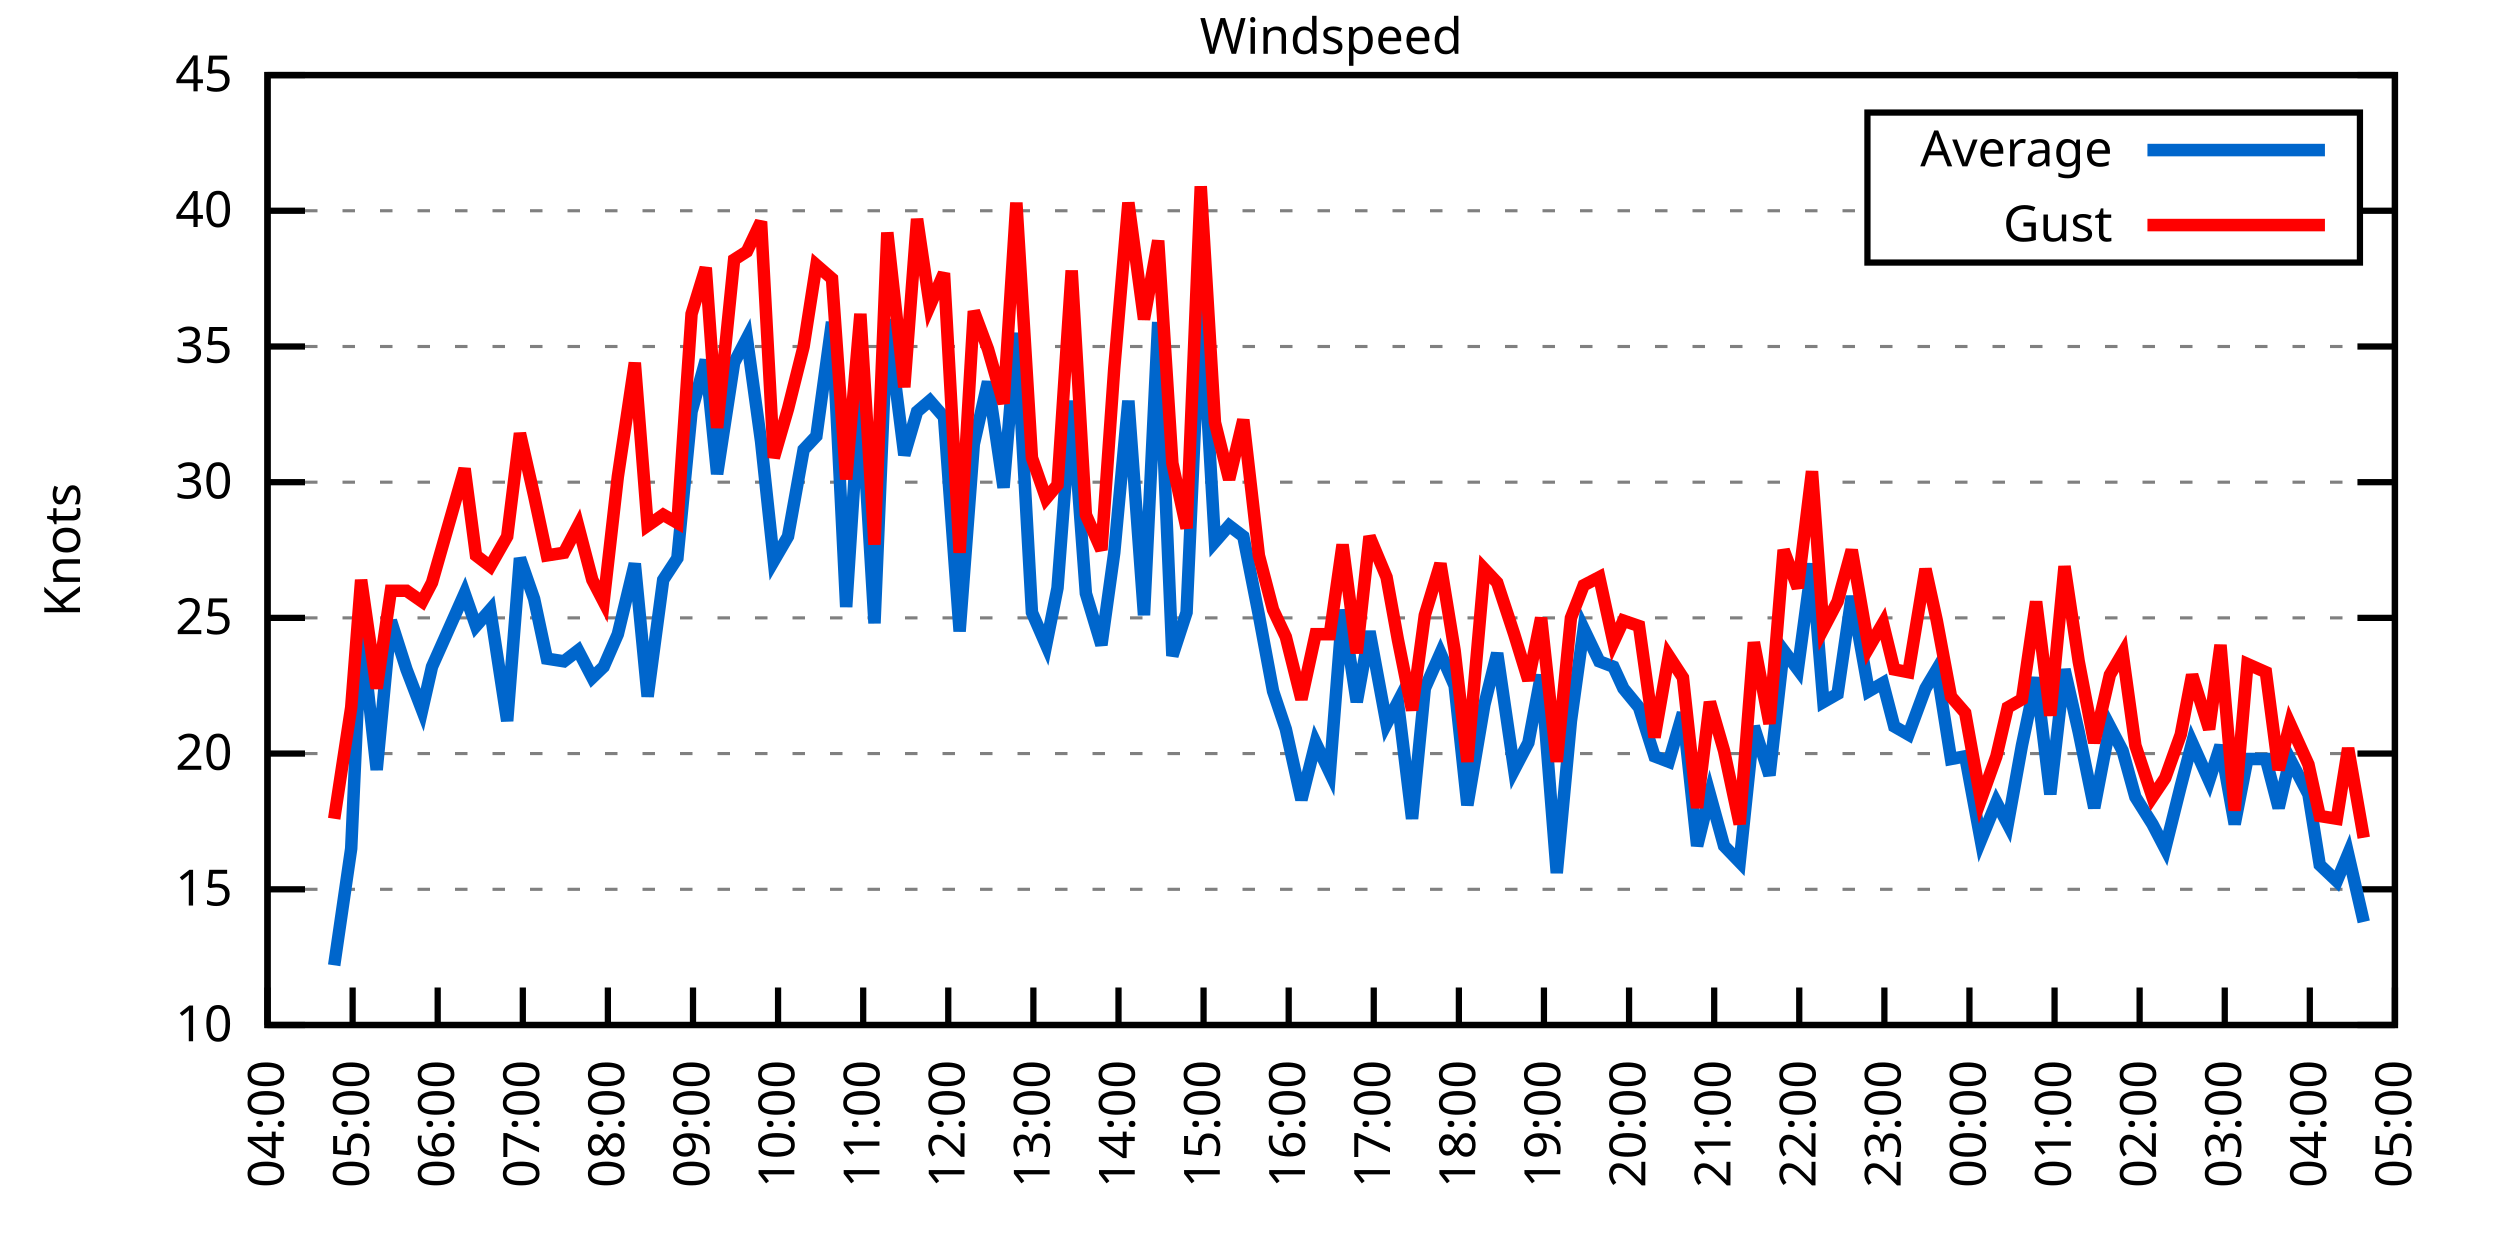
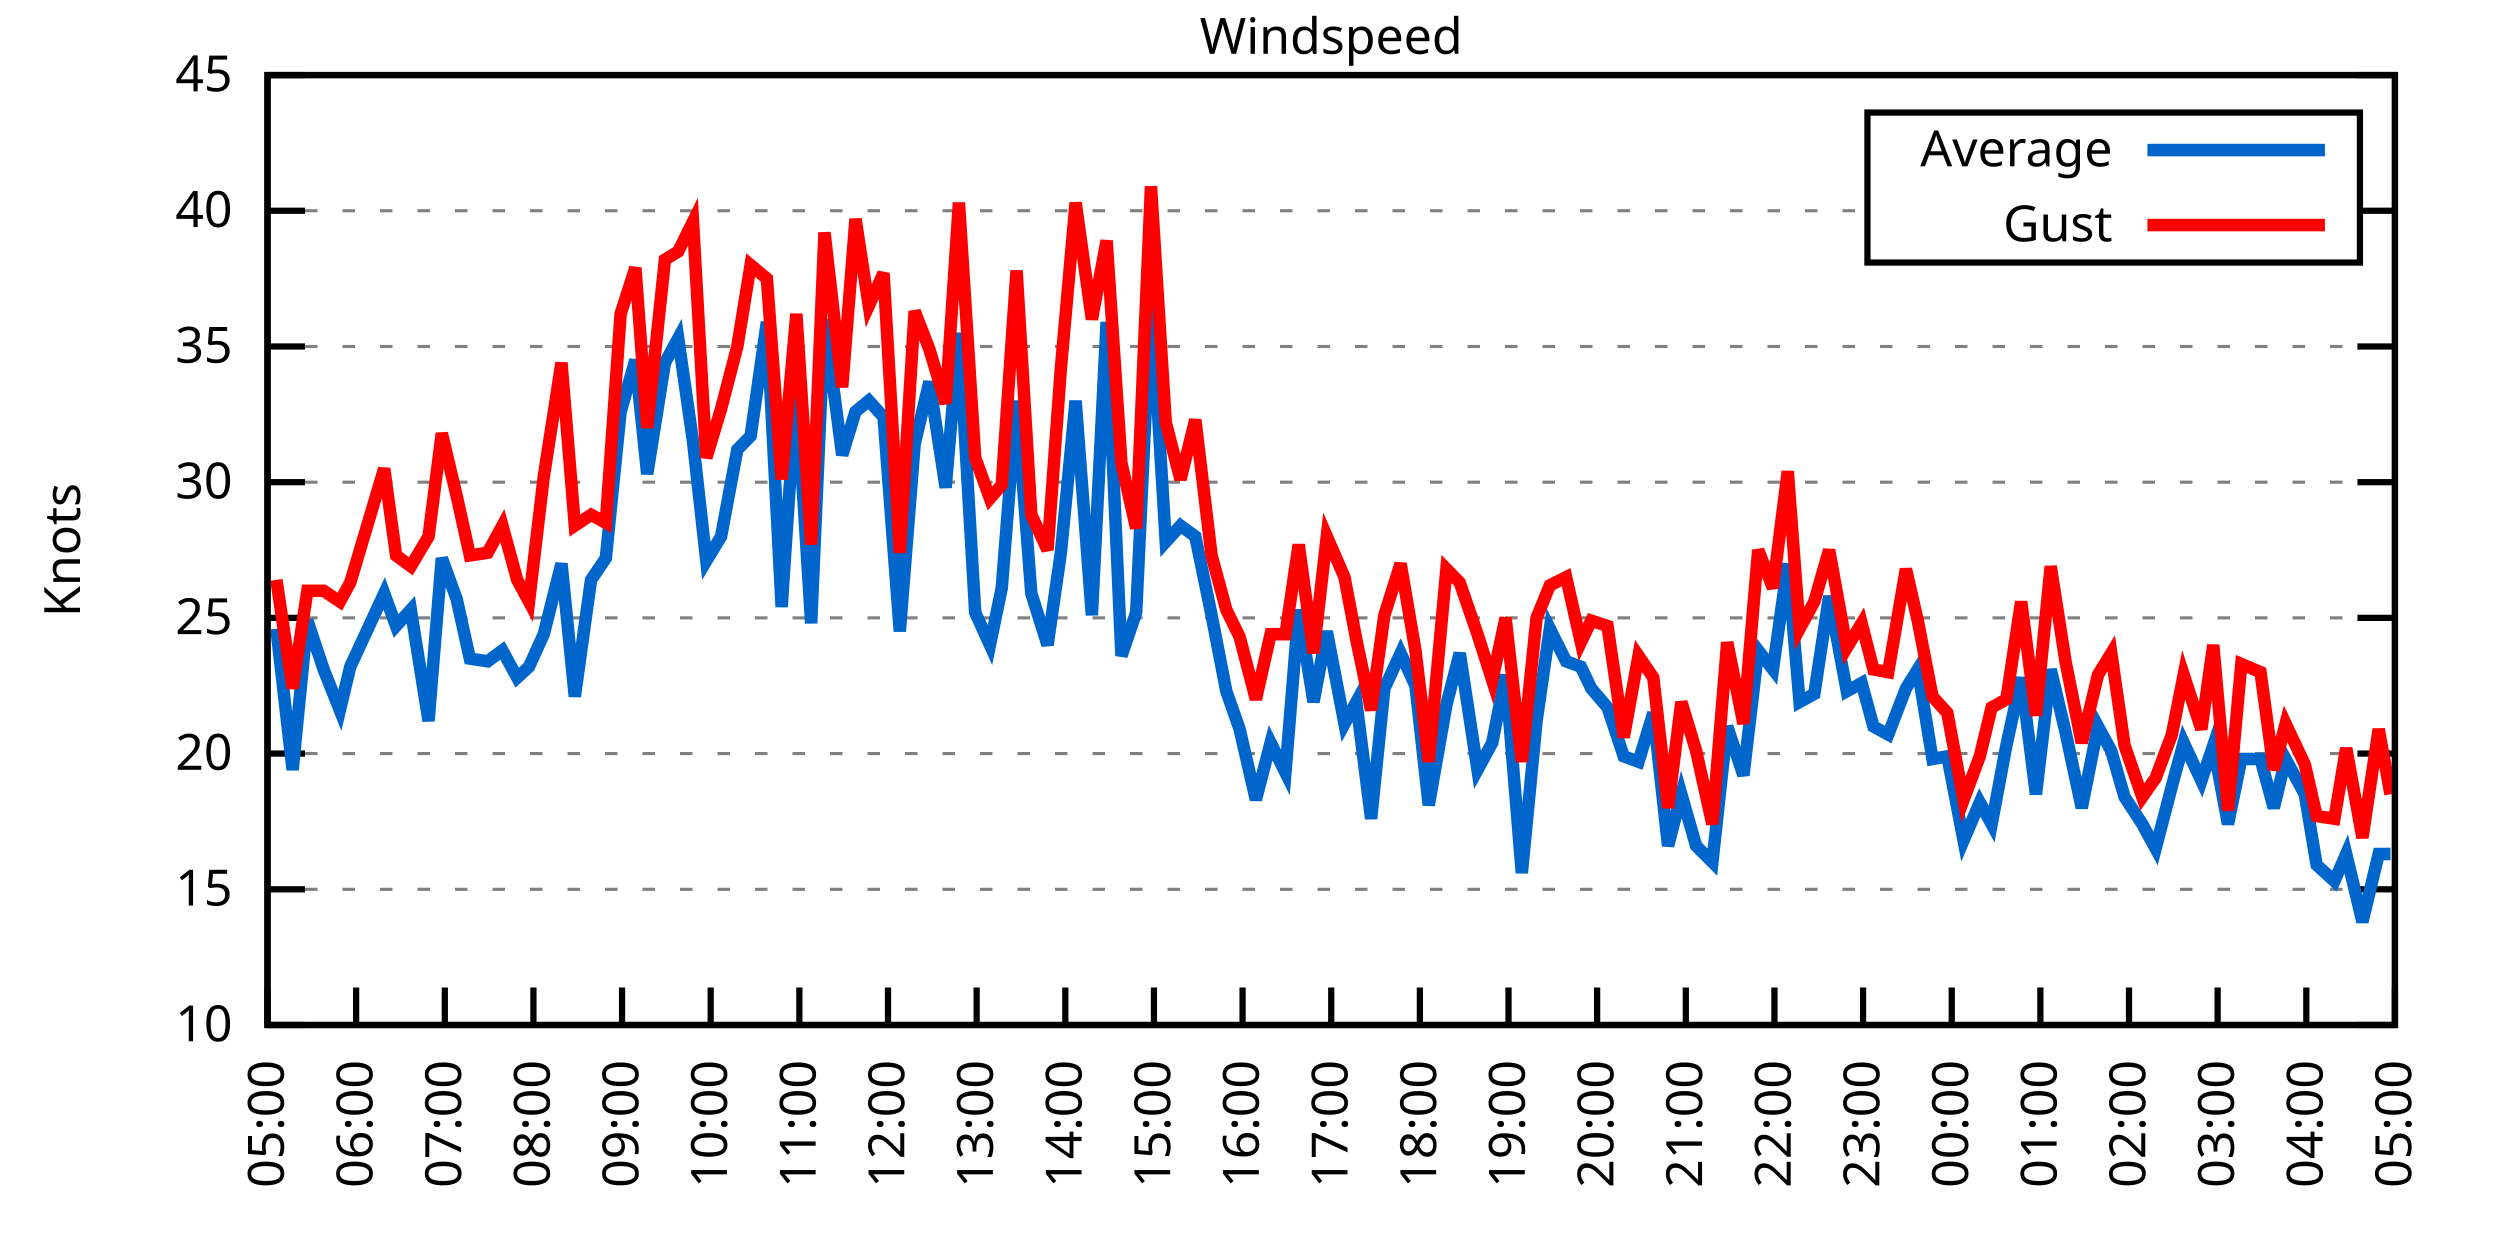
<svg xmlns="http://www.w3.org/2000/svg" xmlns:xlink="http://www.w3.org/1999/xlink" width="400" height="200" viewBox="0 0 400 200">
  <g id="gnuplot_canvas">
    <rect x="0" y="0" width="400" height="200" fill="none" />
    <defs>
      <circle id="gpDot" r="0.5" stroke-width="0.5" stroke="currentColor" />
      <path id="gpPt0" stroke-width="0.333" stroke="currentColor" d="M-1,0 h2 M0,-1 v2" />
      <path id="gpPt1" stroke-width="0.333" stroke="currentColor" d="M-1,-1 L1,1 M1,-1 L-1,1" />
      <path id="gpPt2" stroke-width="0.333" stroke="currentColor" d="M-1,0 L1,0 M0,-1 L0,1 M-1,-1 L1,1 M-1,1 L1,-1" />
      <rect id="gpPt3" stroke-width="0.333" stroke="currentColor" x="-1" y="-1" width="2" height="2" />
      <rect id="gpPt4" stroke-width="0.333" stroke="currentColor" fill="currentColor" x="-1" y="-1" width="2" height="2" />
      <circle id="gpPt5" stroke-width="0.333" stroke="currentColor" cx="0" cy="0" r="1" />
      <use xlink:href="#gpPt5" id="gpPt6" fill="currentColor" stroke="none" />
      <path id="gpPt7" stroke-width="0.333" stroke="currentColor" d="M0,-1.33 L-1.33,0.67 L1.33,0.67 z" />
      <use xlink:href="#gpPt7" id="gpPt8" fill="currentColor" stroke="none" />
      <use xlink:href="#gpPt7" id="gpPt9" stroke="currentColor" transform="rotate(180)" />
      <use xlink:href="#gpPt9" id="gpPt10" fill="currentColor" stroke="none" />
      <use xlink:href="#gpPt3" id="gpPt11" stroke="currentColor" transform="rotate(45)" />
      <use xlink:href="#gpPt11" id="gpPt12" fill="currentColor" stroke="none" />
      <path id="gpPt13" stroke-width="0.333" stroke="currentColor" d="M0,1.330 L1.265,0.411 L0.782,-1.067 L-0.782,-1.076 L-1.265,0.411 z" />
      <use xlink:href="#gpPt13" id="gpPt14" fill="currentColor" stroke="none" />
      <filter id="textbox" filterUnits="objectBoundingBox" x="0" y="0" height="1" width="1">
        <feFlood flood-color="white" flood-opacity="1" result="bgnd" />
        <feComposite in="SourceGraphic" in2="bgnd" operator="atop" />
      </filter>
      <filter id="greybox" filterUnits="objectBoundingBox" x="0" y="0" height="1" width="1">
        <feFlood flood-color="lightgrey" flood-opacity="1" result="grey" />
        <feComposite in="SourceGraphic" in2="grey" operator="atop" />
      </filter>
    </defs>
    <g fill="none" color="white" stroke="currentColor" stroke-width="1.00" stroke-linecap="butt" stroke-linejoin="miter">
</g>
    <g fill="none" color="black" stroke="currentColor" stroke-width="1.00" stroke-linecap="butt" stroke-linejoin="miter">
      <g stroke="none" shape-rendering="crispEdges">
        <polygon fill="rgb(255, 255, 255)" points="42.80,164.00 383.18,164.00 383.18,12.02 42.80,12.02 " />
      </g>
    </g>
    <g fill="none" color="black" stroke="currentColor" stroke-width="1.00" stroke-linecap="butt" stroke-linejoin="miter">
</g>
    <g fill="none" color="black" stroke="black" stroke-width="0.50" stroke-linecap="butt" stroke-linejoin="miter">
</g>
    <g fill="none" color="gray" stroke="currentColor" stroke-width="0.50" stroke-linecap="butt" stroke-linejoin="miter">
      <path stroke="gray" stroke-dasharray="2,4" class="gridline" d="M42.80,164.00 L383.19,164.00  " />
    </g>
    <g fill="none" color="gray" stroke="gray" stroke-width="1.00" stroke-linecap="butt" stroke-linejoin="miter">
</g>
    <g fill="none" color="black" stroke="currentColor" stroke-width="1.00" stroke-linecap="butt" stroke-linejoin="miter">
      <path stroke="black" d="M42.80,164.00 L48.80,164.00 M383.19,164.00 L377.19,164.00  " />
      <g transform="translate(37.20,166.60)" stroke="none" fill="black" font-family="Sans" font-size="8.00" text-anchor="end">
        <text>
          <tspan font-family="Sans"> 10</tspan>
        </text>
      </g>
    </g>
    <g fill="none" color="black" stroke="currentColor" stroke-width="1.00" stroke-linecap="butt" stroke-linejoin="miter">
</g>
    <g fill="none" color="black" stroke="black" stroke-width="0.50" stroke-linecap="butt" stroke-linejoin="miter">
</g>
    <g fill="none" color="gray" stroke="currentColor" stroke-width="0.50" stroke-linecap="butt" stroke-linejoin="miter">
      <path stroke="gray" stroke-dasharray="2,4" class="gridline" d="M42.80,142.29 L383.19,142.29  " />
    </g>
    <g fill="none" color="gray" stroke="gray" stroke-width="1.00" stroke-linecap="butt" stroke-linejoin="miter">
</g>
    <g fill="none" color="black" stroke="currentColor" stroke-width="1.00" stroke-linecap="butt" stroke-linejoin="miter">
      <path stroke="black" d="M42.80,142.29 L48.80,142.29 M383.19,142.29 L377.19,142.29  " />
      <g transform="translate(37.20,144.89)" stroke="none" fill="black" font-family="Sans" font-size="8.00" text-anchor="end">
        <text>
          <tspan font-family="Sans"> 15</tspan>
        </text>
      </g>
    </g>
    <g fill="none" color="black" stroke="currentColor" stroke-width="1.00" stroke-linecap="butt" stroke-linejoin="miter">
</g>
    <g fill="none" color="black" stroke="black" stroke-width="0.50" stroke-linecap="butt" stroke-linejoin="miter">
</g>
    <g fill="none" color="gray" stroke="currentColor" stroke-width="0.50" stroke-linecap="butt" stroke-linejoin="miter">
      <path stroke="gray" stroke-dasharray="2,4" class="gridline" d="M42.80,120.57 L383.19,120.57  " />
    </g>
    <g fill="none" color="gray" stroke="gray" stroke-width="1.00" stroke-linecap="butt" stroke-linejoin="miter">
</g>
    <g fill="none" color="black" stroke="currentColor" stroke-width="1.00" stroke-linecap="butt" stroke-linejoin="miter">
      <path stroke="black" d="M42.80,120.57 L48.80,120.57 M383.19,120.57 L377.19,120.57  " />
      <g transform="translate(37.20,123.17)" stroke="none" fill="black" font-family="Sans" font-size="8.00" text-anchor="end">
        <text>
          <tspan font-family="Sans"> 20</tspan>
        </text>
      </g>
    </g>
    <g fill="none" color="black" stroke="currentColor" stroke-width="1.00" stroke-linecap="butt" stroke-linejoin="miter">
</g>
    <g fill="none" color="black" stroke="black" stroke-width="0.50" stroke-linecap="butt" stroke-linejoin="miter">
</g>
    <g fill="none" color="gray" stroke="currentColor" stroke-width="0.50" stroke-linecap="butt" stroke-linejoin="miter">
      <path stroke="gray" stroke-dasharray="2,4" class="gridline" d="M42.80,98.86 L383.19,98.86  " />
    </g>
    <g fill="none" color="gray" stroke="gray" stroke-width="1.00" stroke-linecap="butt" stroke-linejoin="miter">
</g>
    <g fill="none" color="black" stroke="currentColor" stroke-width="1.00" stroke-linecap="butt" stroke-linejoin="miter">
      <path stroke="black" d="M42.80,98.86 L48.80,98.86 M383.19,98.86 L377.19,98.86  " />
      <g transform="translate(37.20,101.46)" stroke="none" fill="black" font-family="Sans" font-size="8.00" text-anchor="end">
        <text>
          <tspan font-family="Sans"> 25</tspan>
        </text>
      </g>
    </g>
    <g fill="none" color="black" stroke="currentColor" stroke-width="1.00" stroke-linecap="butt" stroke-linejoin="miter">
</g>
    <g fill="none" color="black" stroke="black" stroke-width="0.50" stroke-linecap="butt" stroke-linejoin="miter">
</g>
    <g fill="none" color="gray" stroke="currentColor" stroke-width="0.50" stroke-linecap="butt" stroke-linejoin="miter">
      <path stroke="gray" stroke-dasharray="2,4" class="gridline" d="M42.80,77.15 L383.19,77.15  " />
    </g>
    <g fill="none" color="gray" stroke="gray" stroke-width="1.00" stroke-linecap="butt" stroke-linejoin="miter">
</g>
    <g fill="none" color="black" stroke="currentColor" stroke-width="1.00" stroke-linecap="butt" stroke-linejoin="miter">
      <path stroke="black" d="M42.80,77.15 L48.80,77.15 M383.19,77.15 L377.19,77.15  " />
      <g transform="translate(37.20,79.75)" stroke="none" fill="black" font-family="Sans" font-size="8.00" text-anchor="end">
        <text>
          <tspan font-family="Sans"> 30</tspan>
        </text>
      </g>
    </g>
    <g fill="none" color="black" stroke="currentColor" stroke-width="1.00" stroke-linecap="butt" stroke-linejoin="miter">
</g>
    <g fill="none" color="black" stroke="black" stroke-width="0.50" stroke-linecap="butt" stroke-linejoin="miter">
</g>
    <g fill="none" color="gray" stroke="currentColor" stroke-width="0.50" stroke-linecap="butt" stroke-linejoin="miter">
      <path stroke="gray" stroke-dasharray="2,4" class="gridline" d="M42.80,55.44 L383.19,55.44  " />
    </g>
    <g fill="none" color="gray" stroke="gray" stroke-width="1.00" stroke-linecap="butt" stroke-linejoin="miter">
</g>
    <g fill="none" color="black" stroke="currentColor" stroke-width="1.00" stroke-linecap="butt" stroke-linejoin="miter">
      <path stroke="black" d="M42.80,55.44 L48.80,55.44 M383.19,55.44 L377.19,55.44  " />
      <g transform="translate(37.20,58.04)" stroke="none" fill="black" font-family="Sans" font-size="8.00" text-anchor="end">
        <text>
          <tspan font-family="Sans"> 35</tspan>
        </text>
      </g>
    </g>
    <g fill="none" color="black" stroke="currentColor" stroke-width="1.00" stroke-linecap="butt" stroke-linejoin="miter">
</g>
    <g fill="none" color="black" stroke="black" stroke-width="0.50" stroke-linecap="butt" stroke-linejoin="miter">
</g>
    <g fill="none" color="gray" stroke="currentColor" stroke-width="0.50" stroke-linecap="butt" stroke-linejoin="miter">
      <path stroke="gray" stroke-dasharray="2,4" class="gridline" d="M42.80,33.72 L298.79,33.72 M377.59,33.72 L383.19,33.72  " />
    </g>
    <g fill="none" color="gray" stroke="gray" stroke-width="1.00" stroke-linecap="butt" stroke-linejoin="miter">
</g>
    <g fill="none" color="black" stroke="currentColor" stroke-width="1.00" stroke-linecap="butt" stroke-linejoin="miter">
      <path stroke="black" d="M42.80,33.72 L48.80,33.72 M383.19,33.72 L377.19,33.72  " />
      <g transform="translate(37.20,36.32)" stroke="none" fill="black" font-family="Sans" font-size="8.00" text-anchor="end">
        <text>
          <tspan font-family="Sans"> 40</tspan>
        </text>
      </g>
    </g>
    <g fill="none" color="black" stroke="currentColor" stroke-width="1.00" stroke-linecap="butt" stroke-linejoin="miter">
</g>
    <g fill="none" color="black" stroke="black" stroke-width="0.50" stroke-linecap="butt" stroke-linejoin="miter">
</g>
    <g fill="none" color="gray" stroke="currentColor" stroke-width="0.50" stroke-linecap="butt" stroke-linejoin="miter">
      <path stroke="gray" stroke-dasharray="2,4" class="gridline" d="M42.80,12.01 L383.19,12.01  " />
    </g>
    <g fill="none" color="gray" stroke="gray" stroke-width="1.00" stroke-linecap="butt" stroke-linejoin="miter">
</g>
    <g fill="none" color="black" stroke="currentColor" stroke-width="1.00" stroke-linecap="butt" stroke-linejoin="miter">
      <path stroke="black" d="M42.80,12.01 L48.80,12.01 M383.19,12.01 L377.19,12.01  " />
      <g transform="translate(37.20,14.61)" stroke="none" fill="black" font-family="Sans" font-size="8.00" text-anchor="end">
        <text>
          <tspan font-family="Sans"> 45</tspan>
        </text>
      </g>
    </g>
    <g fill="none" color="black" stroke="currentColor" stroke-width="1.00" stroke-linecap="butt" stroke-linejoin="miter">
      <path stroke="black" d="M42.80,164.00 L42.80,158.00  " />
      <g transform="translate(45.40,169.60) rotate(270.00)" stroke="none" fill="black" font-family="Sans" font-size="8.00" text-anchor="end">
        <text>
-           <tspan font-family="Sans">04:00</tspan>
-         </text>
-       </g>
-     </g>
-     <g fill="none" color="black" stroke="currentColor" stroke-width="1.00" stroke-linecap="butt" stroke-linejoin="miter">
-       <path stroke="black" d="M56.42,164.00 L56.42,158.00  " />
-       <g transform="translate(59.02,169.60) rotate(270.00)" stroke="none" fill="black" font-family="Sans" font-size="8.00" text-anchor="end">
-         <text>
          <tspan font-family="Sans">05:00</tspan>
        </text>
      </g>
    </g>
    <g fill="none" color="black" stroke="currentColor" stroke-width="1.00" stroke-linecap="butt" stroke-linejoin="miter">
-       <path stroke="black" d="M70.03,164.00 L70.03,158.00  " />
-       <g transform="translate(72.63,169.60) rotate(270.00)" stroke="none" fill="black" font-family="Sans" font-size="8.00" text-anchor="end">
+       <path stroke="black" d="M56.98,164.00 L56.98,158.00  " />
+       <g transform="translate(59.58,169.60) rotate(270.00)" stroke="none" fill="black" font-family="Sans" font-size="8.00" text-anchor="end">
        <text>
          <tspan font-family="Sans">06:00</tspan>
        </text>
      </g>
    </g>
    <g fill="none" color="black" stroke="currentColor" stroke-width="1.00" stroke-linecap="butt" stroke-linejoin="miter">
-       <path stroke="black" d="M83.65,164.00 L83.65,158.00  " />
-       <g transform="translate(86.25,169.60) rotate(270.00)" stroke="none" fill="black" font-family="Sans" font-size="8.00" text-anchor="end">
+       <path stroke="black" d="M71.17,164.00 L71.17,158.00  " />
+       <g transform="translate(73.77,169.60) rotate(270.00)" stroke="none" fill="black" font-family="Sans" font-size="8.00" text-anchor="end">
        <text>
          <tspan font-family="Sans">07:00</tspan>
        </text>
      </g>
    </g>
    <g fill="none" color="black" stroke="currentColor" stroke-width="1.00" stroke-linecap="butt" stroke-linejoin="miter">
-       <path stroke="black" d="M97.26,164.00 L97.26,158.00  " />
-       <g transform="translate(99.86,169.60) rotate(270.00)" stroke="none" fill="black" font-family="Sans" font-size="8.00" text-anchor="end">
+       <path stroke="black" d="M85.35,164.00 L85.35,158.00  " />
+       <g transform="translate(87.95,169.60) rotate(270.00)" stroke="none" fill="black" font-family="Sans" font-size="8.00" text-anchor="end">
        <text>
          <tspan font-family="Sans">08:00</tspan>
        </text>
      </g>
    </g>
    <g fill="none" color="black" stroke="currentColor" stroke-width="1.00" stroke-linecap="butt" stroke-linejoin="miter">
-       <path stroke="black" d="M110.88,164.00 L110.88,158.00  " />
-       <g transform="translate(113.48,169.60) rotate(270.00)" stroke="none" fill="black" font-family="Sans" font-size="8.00" text-anchor="end">
+       <path stroke="black" d="M99.53,164.00 L99.53,158.00  " />
+       <g transform="translate(102.13,169.60) rotate(270.00)" stroke="none" fill="black" font-family="Sans" font-size="8.00" text-anchor="end">
        <text>
          <tspan font-family="Sans">09:00</tspan>
        </text>
      </g>
    </g>
    <g fill="none" color="black" stroke="currentColor" stroke-width="1.00" stroke-linecap="butt" stroke-linejoin="miter">
-       <path stroke="black" d="M124.49,164.00 L124.49,158.00  " />
-       <g transform="translate(127.09,169.60) rotate(270.00)" stroke="none" fill="black" font-family="Sans" font-size="8.00" text-anchor="end">
+       <path stroke="black" d="M113.71,164.00 L113.71,158.00  " />
+       <g transform="translate(116.31,169.60) rotate(270.00)" stroke="none" fill="black" font-family="Sans" font-size="8.00" text-anchor="end">
        <text>
          <tspan font-family="Sans">10:00</tspan>
        </text>
      </g>
    </g>
    <g fill="none" color="black" stroke="currentColor" stroke-width="1.00" stroke-linecap="butt" stroke-linejoin="miter">
-       <path stroke="black" d="M138.11,164.00 L138.11,158.00  " />
-       <g transform="translate(140.71,169.60) rotate(270.00)" stroke="none" fill="black" font-family="Sans" font-size="8.00" text-anchor="end">
+       <path stroke="black" d="M127.90,164.00 L127.90,158.00  " />
+       <g transform="translate(130.50,169.60) rotate(270.00)" stroke="none" fill="black" font-family="Sans" font-size="8.00" text-anchor="end">
        <text>
          <tspan font-family="Sans">11:00</tspan>
        </text>
      </g>
    </g>
    <g fill="none" color="black" stroke="currentColor" stroke-width="1.00" stroke-linecap="butt" stroke-linejoin="miter">
-       <path stroke="black" d="M151.72,164.00 L151.72,158.00  " />
-       <g transform="translate(154.32,169.60) rotate(270.00)" stroke="none" fill="black" font-family="Sans" font-size="8.00" text-anchor="end">
+       <path stroke="black" d="M142.08,164.00 L142.08,158.00  " />
+       <g transform="translate(144.68,169.60) rotate(270.00)" stroke="none" fill="black" font-family="Sans" font-size="8.00" text-anchor="end">
        <text>
          <tspan font-family="Sans">12:00</tspan>
        </text>
      </g>
    </g>
    <g fill="none" color="black" stroke="currentColor" stroke-width="1.00" stroke-linecap="butt" stroke-linejoin="miter">
-       <path stroke="black" d="M165.34,164.00 L165.34,158.00  " />
-       <g transform="translate(167.94,169.60) rotate(270.00)" stroke="none" fill="black" font-family="Sans" font-size="8.00" text-anchor="end">
+       <path stroke="black" d="M156.26,164.00 L156.26,158.00  " />
+       <g transform="translate(158.86,169.60) rotate(270.00)" stroke="none" fill="black" font-family="Sans" font-size="8.00" text-anchor="end">
        <text>
          <tspan font-family="Sans">13:00</tspan>
        </text>
      </g>
    </g>
    <g fill="none" color="black" stroke="currentColor" stroke-width="1.00" stroke-linecap="butt" stroke-linejoin="miter">
-       <path stroke="black" d="M178.96,164.00 L178.96,158.00  " />
-       <g transform="translate(181.56,169.60) rotate(270.00)" stroke="none" fill="black" font-family="Sans" font-size="8.00" text-anchor="end">
+       <path stroke="black" d="M170.45,164.00 L170.45,158.00  " />
+       <g transform="translate(173.05,169.60) rotate(270.00)" stroke="none" fill="black" font-family="Sans" font-size="8.00" text-anchor="end">
        <text>
          <tspan font-family="Sans">14:00</tspan>
        </text>
      </g>
    </g>
    <g fill="none" color="black" stroke="currentColor" stroke-width="1.00" stroke-linecap="butt" stroke-linejoin="miter">
-       <path stroke="black" d="M192.57,164.00 L192.57,158.00  " />
-       <g transform="translate(195.17,169.60) rotate(270.00)" stroke="none" fill="black" font-family="Sans" font-size="8.00" text-anchor="end">
+       <path stroke="black" d="M184.63,164.00 L184.63,158.00  " />
+       <g transform="translate(187.23,169.60) rotate(270.00)" stroke="none" fill="black" font-family="Sans" font-size="8.00" text-anchor="end">
        <text>
          <tspan font-family="Sans">15:00</tspan>
        </text>
      </g>
    </g>
    <g fill="none" color="black" stroke="currentColor" stroke-width="1.00" stroke-linecap="butt" stroke-linejoin="miter">
-       <path stroke="black" d="M206.19,164.00 L206.19,158.00  " />
-       <g transform="translate(208.79,169.60) rotate(270.00)" stroke="none" fill="black" font-family="Sans" font-size="8.00" text-anchor="end">
+       <path stroke="black" d="M198.81,164.00 L198.81,158.00  " />
+       <g transform="translate(201.41,169.60) rotate(270.00)" stroke="none" fill="black" font-family="Sans" font-size="8.00" text-anchor="end">
        <text>
          <tspan font-family="Sans">16:00</tspan>
        </text>
      </g>
    </g>
    <g fill="none" color="black" stroke="currentColor" stroke-width="1.00" stroke-linecap="butt" stroke-linejoin="miter">
-       <path stroke="black" d="M219.80,164.00 L219.80,158.00  " />
-       <g transform="translate(222.40,169.60) rotate(270.00)" stroke="none" fill="black" font-family="Sans" font-size="8.00" text-anchor="end">
+       <path stroke="black" d="M213.00,164.00 L213.00,158.00  " />
+       <g transform="translate(215.60,169.60) rotate(270.00)" stroke="none" fill="black" font-family="Sans" font-size="8.00" text-anchor="end">
        <text>
          <tspan font-family="Sans">17:00</tspan>
        </text>
      </g>
    </g>
    <g fill="none" color="black" stroke="currentColor" stroke-width="1.00" stroke-linecap="butt" stroke-linejoin="miter">
-       <path stroke="black" d="M233.42,164.00 L233.42,158.00  " />
-       <g transform="translate(236.02,169.60) rotate(270.00)" stroke="none" fill="black" font-family="Sans" font-size="8.00" text-anchor="end">
+       <path stroke="black" d="M227.18,164.00 L227.18,158.00  " />
+       <g transform="translate(229.78,169.60) rotate(270.00)" stroke="none" fill="black" font-family="Sans" font-size="8.00" text-anchor="end">
        <text>
          <tspan font-family="Sans">18:00</tspan>
        </text>
      </g>
    </g>
    <g fill="none" color="black" stroke="currentColor" stroke-width="1.00" stroke-linecap="butt" stroke-linejoin="miter">
-       <path stroke="black" d="M247.03,164.00 L247.03,158.00  " />
-       <g transform="translate(249.63,169.60) rotate(270.00)" stroke="none" fill="black" font-family="Sans" font-size="8.00" text-anchor="end">
+       <path stroke="black" d="M241.36,164.00 L241.36,158.00  " />
+       <g transform="translate(243.96,169.60) rotate(270.00)" stroke="none" fill="black" font-family="Sans" font-size="8.00" text-anchor="end">
        <text>
          <tspan font-family="Sans">19:00</tspan>
        </text>
      </g>
    </g>
    <g fill="none" color="black" stroke="currentColor" stroke-width="1.00" stroke-linecap="butt" stroke-linejoin="miter">
-       <path stroke="black" d="M260.65,164.00 L260.65,158.00  " />
-       <g transform="translate(263.25,169.60) rotate(270.00)" stroke="none" fill="black" font-family="Sans" font-size="8.00" text-anchor="end">
+       <path stroke="black" d="M255.54,164.00 L255.54,158.00  " />
+       <g transform="translate(258.14,169.60) rotate(270.00)" stroke="none" fill="black" font-family="Sans" font-size="8.00" text-anchor="end">
        <text>
          <tspan font-family="Sans">20:00</tspan>
        </text>
      </g>
    </g>
    <g fill="none" color="black" stroke="currentColor" stroke-width="1.00" stroke-linecap="butt" stroke-linejoin="miter">
-       <path stroke="black" d="M274.27,164.00 L274.27,158.00  " />
-       <g transform="translate(276.87,169.60) rotate(270.00)" stroke="none" fill="black" font-family="Sans" font-size="8.00" text-anchor="end">
+       <path stroke="black" d="M269.73,164.00 L269.73,158.00  " />
+       <g transform="translate(272.33,169.60) rotate(270.00)" stroke="none" fill="black" font-family="Sans" font-size="8.00" text-anchor="end">
        <text>
          <tspan font-family="Sans">21:00</tspan>
        </text>
      </g>
    </g>
    <g fill="none" color="black" stroke="currentColor" stroke-width="1.00" stroke-linecap="butt" stroke-linejoin="miter">
-       <path stroke="black" d="M287.88,164.00 L287.88,158.00  " />
-       <g transform="translate(290.48,169.60) rotate(270.00)" stroke="none" fill="black" font-family="Sans" font-size="8.00" text-anchor="end">
+       <path stroke="black" d="M283.91,164.00 L283.91,158.00  " />
+       <g transform="translate(286.51,169.60) rotate(270.00)" stroke="none" fill="black" font-family="Sans" font-size="8.00" text-anchor="end">
        <text>
          <tspan font-family="Sans">22:00</tspan>
        </text>
      </g>
    </g>
    <g fill="none" color="black" stroke="currentColor" stroke-width="1.00" stroke-linecap="butt" stroke-linejoin="miter">
-       <path stroke="black" d="M301.50,164.00 L301.50,158.00  " />
-       <g transform="translate(304.10,169.60) rotate(270.00)" stroke="none" fill="black" font-family="Sans" font-size="8.00" text-anchor="end">
+       <path stroke="black" d="M298.09,164.00 L298.09,158.00  " />
+       <g transform="translate(300.69,169.60) rotate(270.00)" stroke="none" fill="black" font-family="Sans" font-size="8.00" text-anchor="end">
        <text>
          <tspan font-family="Sans">23:00</tspan>
        </text>
      </g>
    </g>
    <g fill="none" color="black" stroke="currentColor" stroke-width="1.00" stroke-linecap="butt" stroke-linejoin="miter">
-       <path stroke="black" d="M315.11,164.00 L315.11,158.00  " />
-       <g transform="translate(317.71,169.60) rotate(270.00)" stroke="none" fill="black" font-family="Sans" font-size="8.00" text-anchor="end">
+       <path stroke="black" d="M312.28,164.00 L312.28,158.00  " />
+       <g transform="translate(314.88,169.60) rotate(270.00)" stroke="none" fill="black" font-family="Sans" font-size="8.00" text-anchor="end">
        <text>
          <tspan font-family="Sans">00:00</tspan>
        </text>
      </g>
    </g>
    <g fill="none" color="black" stroke="currentColor" stroke-width="1.00" stroke-linecap="butt" stroke-linejoin="miter">
-       <path stroke="black" d="M328.73,164.00 L328.73,158.00  " />
-       <g transform="translate(331.33,169.60) rotate(270.00)" stroke="none" fill="black" font-family="Sans" font-size="8.00" text-anchor="end">
+       <path stroke="black" d="M326.46,164.00 L326.46,158.00  " />
+       <g transform="translate(329.06,169.60) rotate(270.00)" stroke="none" fill="black" font-family="Sans" font-size="8.00" text-anchor="end">
        <text>
          <tspan font-family="Sans">01:00</tspan>
        </text>
      </g>
    </g>
    <g fill="none" color="black" stroke="currentColor" stroke-width="1.00" stroke-linecap="butt" stroke-linejoin="miter">
-       <path stroke="black" d="M342.34,164.00 L342.34,158.00  " />
-       <g transform="translate(344.94,169.60) rotate(270.00)" stroke="none" fill="black" font-family="Sans" font-size="8.00" text-anchor="end">
+       <path stroke="black" d="M340.64,164.00 L340.64,158.00  " />
+       <g transform="translate(343.24,169.60) rotate(270.00)" stroke="none" fill="black" font-family="Sans" font-size="8.00" text-anchor="end">
        <text>
          <tspan font-family="Sans">02:00</tspan>
        </text>
      </g>
    </g>
    <g fill="none" color="black" stroke="currentColor" stroke-width="1.00" stroke-linecap="butt" stroke-linejoin="miter">
-       <path stroke="black" d="M355.96,164.00 L355.96,158.00  " />
-       <g transform="translate(358.56,169.60) rotate(270.00)" stroke="none" fill="black" font-family="Sans" font-size="8.00" text-anchor="end">
+       <path stroke="black" d="M354.82,164.00 L354.82,158.00  " />
+       <g transform="translate(357.42,169.60) rotate(270.00)" stroke="none" fill="black" font-family="Sans" font-size="8.00" text-anchor="end">
        <text>
          <tspan font-family="Sans">03:00</tspan>
        </text>
      </g>
    </g>
    <g fill="none" color="black" stroke="currentColor" stroke-width="1.00" stroke-linecap="butt" stroke-linejoin="miter">
-       <path stroke="black" d="M369.57,164.00 L369.57,158.00  " />
-       <g transform="translate(372.17,169.60) rotate(270.00)" stroke="none" fill="black" font-family="Sans" font-size="8.00" text-anchor="end">
+       <path stroke="black" d="M369.01,164.00 L369.01,158.00  " />
+       <g transform="translate(371.61,169.60) rotate(270.00)" stroke="none" fill="black" font-family="Sans" font-size="8.00" text-anchor="end">
        <text>
          <tspan font-family="Sans">04:00</tspan>
        </text>
      </g>
    </g>
    <g fill="none" color="black" stroke="currentColor" stroke-width="1.00" stroke-linecap="butt" stroke-linejoin="miter">
      <path stroke="black" d="M383.19,164.00 L383.19,158.00  " />
      <g transform="translate(385.79,169.60) rotate(270.00)" stroke="none" fill="black" font-family="Sans" font-size="8.00" text-anchor="end">
        <text>
          <tspan font-family="Sans">05:00</tspan>
        </text>
      </g>
    </g>
    <g fill="none" color="black" stroke="currentColor" stroke-width="1.00" stroke-linecap="butt" stroke-linejoin="miter">
</g>
    <g fill="none" color="black" stroke="currentColor" stroke-width="1.00" stroke-linecap="butt" stroke-linejoin="miter">
      <path stroke="black" d="M42.80,12.01 L42.80,164.00 L383.19,164.00 L383.19,12.01 L42.80,12.01 Z  " />
    </g>
    <g fill="none" color="black" stroke="currentColor" stroke-width="1.00" stroke-linecap="butt" stroke-linejoin="miter">
</g>
    <g fill="none" color="black" stroke="currentColor" stroke-width="1.00" stroke-linecap="butt" stroke-linejoin="miter">
      <path stroke="black" d="M298.79,42.01 L298.79,18.01 L377.59,18.01 L377.59,42.01 L298.79,42.01 Z  " />
    </g>
    <g id="Windspeed_plot_1">
      <g fill="none" color="white" stroke="black" stroke-width="2.00" stroke-linecap="butt" stroke-linejoin="miter">
</g>
      <g fill="none" color="black" stroke="currentColor" stroke-width="2.00" stroke-linecap="butt" stroke-linejoin="miter">
        <g transform="translate(337.99,26.61)" stroke="none" fill="black" font-family="Sans" font-size="8.00" text-anchor="end">
          <text>
            <tspan font-family="Sans">Average</tspan>
          </text>
        </g>
      </g>
      <g fill="none" color="black" stroke="currentColor" stroke-width="2.00" stroke-linecap="butt" stroke-linejoin="miter">
-         <path stroke="rgb(  0, 102, 204)" d="M343.59,24.01 L371.99,24.01 M53.47,154.45 L56.19,135.77 L57.78,100.60 L60.27,123.18 L62.54,99.30 L65.04,107.11   L67.54,113.63 L69.12,106.68 L74.34,94.95 L76.16,100.16 L78.43,97.56 L81.15,115.36 L83.19,89.31 L85.46,95.82   L87.50,105.38 L90.23,105.81 L92.50,104.07 L94.77,108.42 L96.58,106.68 L98.85,101.47 L101.57,90.18 L103.62,111.45   L106.11,92.78 L108.38,89.31 L110.65,65.86 L112.92,57.61 L114.74,75.85 L117.46,58.04 L119.50,54.13 L121.77,70.63   L123.81,89.74 L126.08,85.83 L128.58,71.94 L130.62,69.77 L133.12,51.53 L135.39,97.12 L137.66,61.95 L139.92,99.73   L141.97,51.09 L144.69,72.81 L146.73,65.86 L148.77,64.12 L151.04,66.73 L153.54,101.03 L155.81,71.07 L158.08,61.08   L160.57,78.02 L162.62,53.26 L165.11,97.99 L167.38,103.20 L169.20,94.08 L171.47,64.12 L173.74,94.95 L176.23,103.20   L178.28,88.44 L180.54,64.12 L183.04,98.43 L185.31,51.53 L187.58,104.94 L189.85,97.99 L192.12,47.62 L194.39,86.70   L196.66,84.10 L198.93,85.83 L201.42,98.43 L203.69,110.59 L205.73,116.67 L208.23,127.96 L210.50,118.84 L212.77,123.61   L214.81,97.56 L217.08,112.32 L219.12,101.03 L221.85,115.80 L223.66,112.32 L225.93,131.00 L227.97,110.15 L230.47,104.51   L232.74,109.72 L234.78,128.83 L237.50,112.76 L239.55,104.51 L242.27,123.18 L244.54,118.84 L246.58,107.98 L249.08,139.68   L251.35,115.36 L253.39,100.60 L255.88,105.81 L258.15,106.68 L259.74,110.15 L262.24,113.19 L264.73,121.01 L267.00,121.88   L269.27,114.06 L271.54,135.34 L273.58,127.09 L275.85,135.34 L278.35,137.94 L280.62,116.23 L283.12,124.05 L285.38,104.07   L287.65,107.11 L289.92,90.18 L291.74,112.32 L294.01,111.02 L296.28,95.39 L299.00,110.59 L301.27,109.28 L303.08,116.23   L305.35,117.53 L308.08,110.15 L309.89,107.11 L312.16,121.44 L314.43,121.01 L316.93,134.47 L319.42,128.39 L321.24,131.86   L323.51,119.27 L325.78,108.42 L328.05,127.09 L330.32,107.11 L332.59,117.10 L335.08,129.26 L337.58,116.23 L339.62,120.14   L341.66,127.52 L344.39,131.86 L346.43,135.77 L348.92,125.79 L350.74,118.84 L353.46,124.92 L355.28,119.27 L357.55,131.86   L359.59,121.44 L362.54,121.44 L364.58,129.26 L366.40,121.44 L369.35,127.09 L371.16,138.38 L373.89,140.98 L375.70,136.64   L378.20,147.50  " />
+         <path stroke="rgb(  0, 102, 204)" d="M343.59,24.01 L371.99,24.01 M44.22,100.60 L46.82,123.18 L49.18,99.30 L51.78,107.11 L54.38,113.63 L56.04,106.68   L61.47,94.95 L63.37,100.16 L65.73,97.56 L68.57,115.36 L70.69,89.31 L73.06,95.82 L75.18,105.38 L78.02,105.81   L80.38,104.07 L82.75,108.42 L84.64,106.68 L87.00,101.47 L89.84,90.18 L91.97,111.45 L94.57,92.78 L96.93,89.31   L99.30,65.86 L101.66,57.61 L103.55,75.85 L106.39,58.04 L108.51,54.13 L110.88,70.63 L113.01,89.74 L115.37,85.83   L117.97,71.94 L120.10,69.77 L122.70,51.53 L125.06,97.12 L127.42,61.95 L129.79,99.73 L131.92,51.09 L134.75,72.81   L136.88,65.86 L139.01,64.12 L141.37,66.73 L143.97,101.03 L146.34,71.07 L148.70,61.08 L151.30,78.02 L153.43,53.26   L156.03,97.99 L158.39,103.20 L160.28,94.08 L162.65,64.12 L165.01,94.95 L167.61,103.20 L169.74,88.44 L172.10,64.12   L174.70,98.43 L177.06,51.53 L179.43,104.94 L181.79,97.99 L184.16,47.62 L186.52,86.70 L188.88,84.10 L191.25,85.83   L193.85,98.43 L196.21,110.59 L198.34,116.67 L200.94,127.96 L203.30,118.84 L205.67,123.61 L207.79,97.56 L210.16,112.32   L212.29,101.03 L215.12,115.80 L217.01,112.32 L219.38,131.00 L221.50,110.15 L224.10,104.51 L226.47,109.72 L228.60,128.83   L231.43,112.76 L233.56,104.51 L236.40,123.18 L238.76,118.84 L240.89,107.98 L243.49,139.68 L245.85,115.36 L247.98,100.60   L250.58,105.81 L252.94,106.68 L254.60,110.15 L257.20,113.19 L259.80,121.01 L262.16,121.88 L264.53,114.06 L266.89,135.34   L269.02,127.09 L271.38,135.34 L273.98,137.94 L276.35,116.23 L278.95,124.05 L281.31,104.07 L283.67,107.11 L286.04,90.18   L287.93,112.32 L290.29,111.02 L292.66,95.39 L295.49,110.59 L297.86,109.28 L299.75,116.23 L302.11,117.53 L304.95,110.15   L306.84,107.11 L309.20,121.44 L311.57,121.01 L314.17,134.47 L316.77,128.39 L318.66,131.86 L321.02,119.27 L323.39,108.42   L325.75,127.09 L328.11,107.11 L330.48,117.10 L333.08,129.26 L335.68,116.23 L337.80,120.14 L339.93,127.52 L342.77,131.86   L344.90,135.77 L347.50,125.79 L349.39,118.84 L352.22,124.92 L354.12,119.27 L356.48,131.86 L358.61,121.44 L361.68,121.44   L363.81,129.26 L365.70,121.44 L368.77,127.09 L370.66,138.38 L373.50,140.98 L375.39,136.64 L377.99,147.50 L380.59,136.64   L382.48,136.64  " />
      </g>
    </g>
    <g id="Windspeed_plot_2">
      <g fill="none" color="black" stroke="currentColor" stroke-width="2.00" stroke-linecap="butt" stroke-linejoin="miter">
        <g transform="translate(337.99,38.61)" stroke="none" fill="black" font-family="Sans" font-size="8.00" text-anchor="end">
          <text>
            <tspan font-family="Sans">Gust</tspan>
          </text>
        </g>
      </g>
      <g fill="none" color="black" stroke="currentColor" stroke-width="2.00" stroke-linecap="butt" stroke-linejoin="miter">
-         <path stroke="rgb(255,   0,   0)" d="M343.59,36.01 L371.99,36.01 M53.47,131.00 L56.19,113.19 L57.78,92.78 L60.27,110.15 L62.54,94.52 L65.04,94.52   L67.54,96.26 L69.12,93.22 L74.34,74.98 L76.16,88.87 L78.43,90.61 L81.15,85.83 L83.19,69.33 L85.46,79.32   L87.50,88.87 L90.23,88.44 L92.50,84.10 L94.77,92.78 L96.58,96.26 L98.85,76.28 L101.57,58.04 L103.62,84.10   L106.11,82.36 L108.38,83.66 L110.65,50.22 L112.92,42.84 L114.74,68.46 L117.46,41.54 L119.50,40.24 L121.77,35.46   L123.81,73.24 L126.08,65.42 L128.58,55.44 L130.62,42.41 L133.12,44.58 L135.39,76.71 L137.66,50.22 L139.92,87.14   L141.97,37.20 L144.69,61.95 L146.73,35.03 L148.77,48.92 L151.04,43.71 L153.54,88.44 L155.81,49.79 L158.08,55.87   L160.57,64.56 L162.62,32.42 L165.11,73.24 L167.38,79.75 L169.20,77.58 L171.47,43.28 L173.74,82.36 L176.23,88.00   L178.28,58.91 L180.54,32.42 L183.04,51.09 L185.31,38.50 L187.58,74.11 L189.85,84.53 L192.12,29.81 L194.39,67.59   L196.66,76.71 L198.93,67.16 L201.42,88.87 L203.69,97.56 L205.73,101.90 L208.23,111.89 L210.50,101.47 L212.77,101.47   L214.81,87.14 L217.08,104.51 L219.12,85.83 L221.85,92.35 L223.66,102.34 L225.93,113.63 L227.97,98.43 L230.47,90.18   L232.74,104.07 L234.78,121.88 L237.50,91.04 L239.55,93.22 L242.27,101.47 L244.54,108.85 L246.58,98.86 L249.08,121.88   L251.35,98.86 L253.39,93.65 L255.88,92.35 L258.15,102.77 L259.74,99.30 L262.24,100.16 L264.73,117.97 L267.00,104.94   L269.27,108.42 L271.54,129.26 L273.58,112.32 L275.85,120.14 L278.35,131.86 L280.62,102.77 L283.12,115.80 L285.38,88.00   L287.65,94.08 L289.92,75.41 L291.74,100.60 L294.01,96.26 L296.28,88.00 L299.00,103.64 L301.27,99.73 L303.08,107.11   L305.35,107.55 L308.08,91.04 L309.89,99.30 L312.16,111.45 L314.43,114.06 L316.93,127.96 L319.42,121.01 L321.24,113.19   L323.51,111.89 L325.78,96.26 L328.05,114.49 L330.32,90.61 L332.59,105.81 L335.08,118.84 L337.58,107.98 L339.62,104.51   L341.66,119.27 L344.39,127.52 L346.43,124.48 L348.92,117.53 L350.74,107.98 L353.46,116.67 L355.28,103.20 L357.55,129.69   L359.59,106.24 L362.54,107.55 L364.58,123.18 L366.40,115.80 L369.35,122.31 L371.16,130.56 L373.89,131.00 L375.70,119.71   L378.20,134.04  " />
+         <path stroke="rgb(255,   0,   0)" d="M343.59,36.01 L371.99,36.01 M44.22,92.78 L46.82,110.15 L49.18,94.52 L51.78,94.52 L54.38,96.26 L56.04,93.22   L61.47,74.98 L63.37,88.87 L65.73,90.61 L68.57,85.83 L70.69,69.33 L73.06,79.32 L75.18,88.87 L78.02,88.44   L80.38,84.10 L82.75,92.78 L84.64,96.26 L87.00,76.28 L89.84,58.04 L91.97,84.10 L94.57,82.36 L96.93,83.66   L99.30,50.22 L101.66,42.84 L103.55,68.46 L106.39,41.54 L108.51,40.24 L110.88,35.46 L113.01,73.24 L115.37,65.42   L117.97,55.44 L120.10,42.41 L122.70,44.58 L125.06,76.71 L127.42,50.22 L129.79,87.14 L131.92,37.20 L134.75,61.95   L136.88,35.03 L139.01,48.92 L141.37,43.71 L143.97,88.44 L146.34,49.79 L148.70,55.87 L151.30,64.56 L153.43,32.42   L156.03,73.24 L158.39,79.75 L160.28,77.58 L162.65,43.28 L165.01,82.36 L167.61,88.00 L169.74,58.91 L172.10,32.42   L174.70,51.09 L177.06,38.50 L179.43,74.11 L181.79,84.53 L184.16,29.81 L186.52,67.59 L188.88,76.71 L191.25,67.16   L193.85,88.87 L196.21,97.56 L198.34,101.90 L200.94,111.89 L203.30,101.47 L205.67,101.47 L207.79,87.14 L210.16,104.51   L212.29,85.83 L215.12,92.35 L217.01,102.34 L219.38,113.63 L221.50,98.43 L224.10,90.18 L226.47,104.07 L228.60,121.88   L231.43,91.04 L233.56,93.22 L236.40,101.47 L238.76,108.85 L240.89,98.86 L243.49,121.88 L245.85,98.86 L247.98,93.65   L250.58,92.35 L252.94,102.77 L254.60,99.30 L257.20,100.16 L259.80,117.97 L262.16,104.94 L264.53,108.42 L266.89,129.26   L269.02,112.32 L271.38,120.14 L273.98,131.86 L276.35,102.77 L278.95,115.80 L281.31,88.00 L283.67,94.08 L286.04,75.41   L287.93,100.60 L290.29,96.26 L292.66,88.00 L295.49,103.64 L297.86,99.73 L299.75,107.11 L302.11,107.55 L304.95,91.04   L306.84,99.30 L309.20,111.45 L311.57,114.06 L314.17,127.96 L316.77,121.01 L318.66,113.19 L321.02,111.89 L323.39,96.26   L325.75,114.49 L328.11,90.61 L330.48,105.81 L333.08,118.84 L335.68,107.98 L337.80,104.51 L339.93,119.27 L342.77,127.52   L344.90,124.48 L347.50,117.53 L349.39,107.98 L352.22,116.67 L354.12,103.20 L356.48,129.69 L358.61,106.24 L361.68,107.55   L363.81,123.18 L365.70,115.80 L368.77,122.31 L370.66,130.56 L373.50,131.00 L375.39,119.71 L377.99,134.04 L380.59,116.67   L382.48,127.09  " />
      </g>
    </g>
    <g fill="none" color="black" stroke="currentColor" stroke-width="2.00" stroke-linecap="butt" stroke-linejoin="miter">
</g>
    <g fill="none" color="black" stroke="black" stroke-width="1.00" stroke-linecap="butt" stroke-linejoin="miter">
</g>
    <g fill="none" color="black" stroke="currentColor" stroke-width="1.00" stroke-linecap="butt" stroke-linejoin="miter">
      <path stroke="black" d="M42.80,12.01 L42.80,164.00 L383.19,164.00 L383.19,12.01 L42.80,12.01 Z  " />
      <g transform="translate(12.80,88.01) rotate(270.00)" stroke="none" fill="black" font-family="Sans" font-size="8.00" text-anchor="middle">
        <text>
          <tspan font-family="Sans">Knots</tspan>
        </text>
      </g>
    </g>
    <g fill="none" color="black" stroke="currentColor" stroke-width="1.00" stroke-linecap="butt" stroke-linejoin="miter">
</g>
    <g fill="none" color="black" stroke="currentColor" stroke-width="1.00" stroke-linecap="butt" stroke-linejoin="miter">
      <g transform="translate(212.99,8.61)" stroke="none" fill="black" font-family="Sans" font-size="8.00" text-anchor="middle">
        <text>
          <tspan font-family="Sans">Windspeed</tspan>
        </text>
      </g>
    </g>
    <g fill="none" color="black" stroke="currentColor" stroke-width="1.00" stroke-linecap="butt" stroke-linejoin="miter">
</g>
  </g>
</svg>
